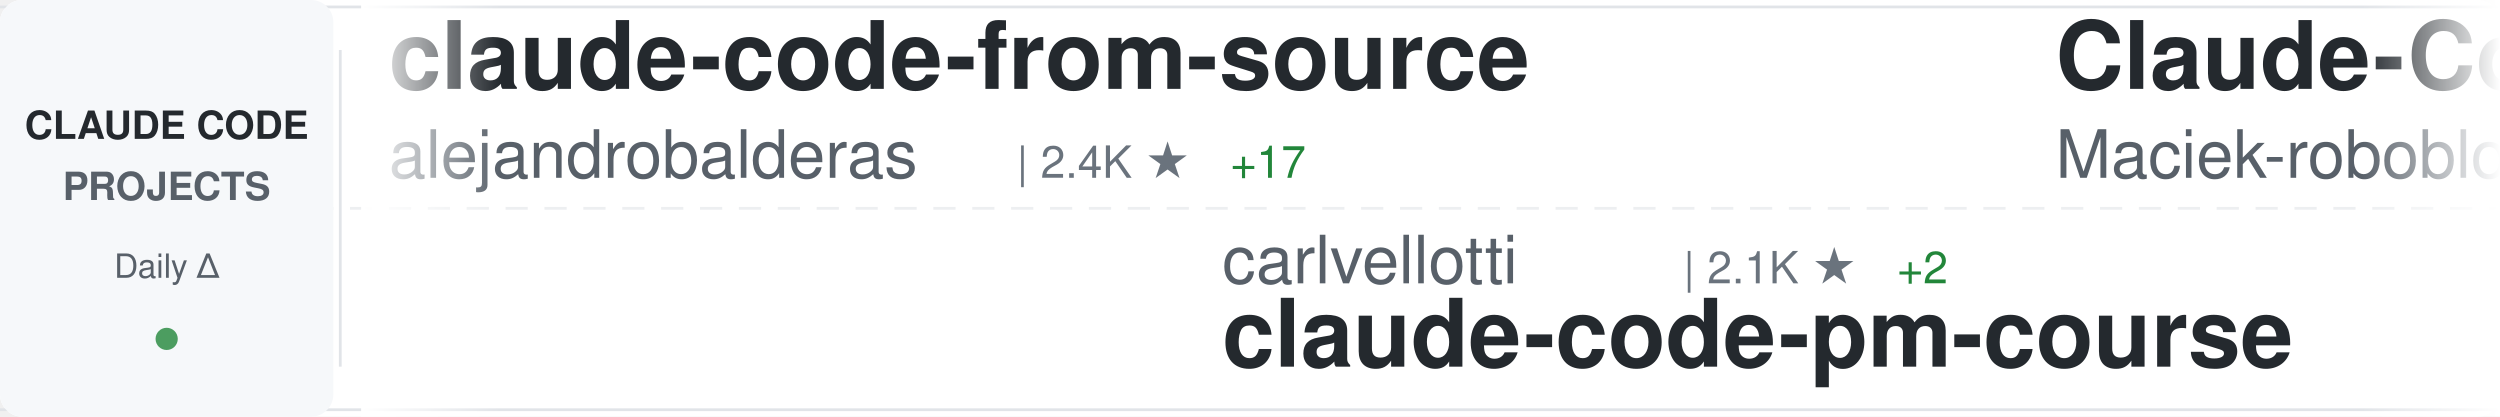
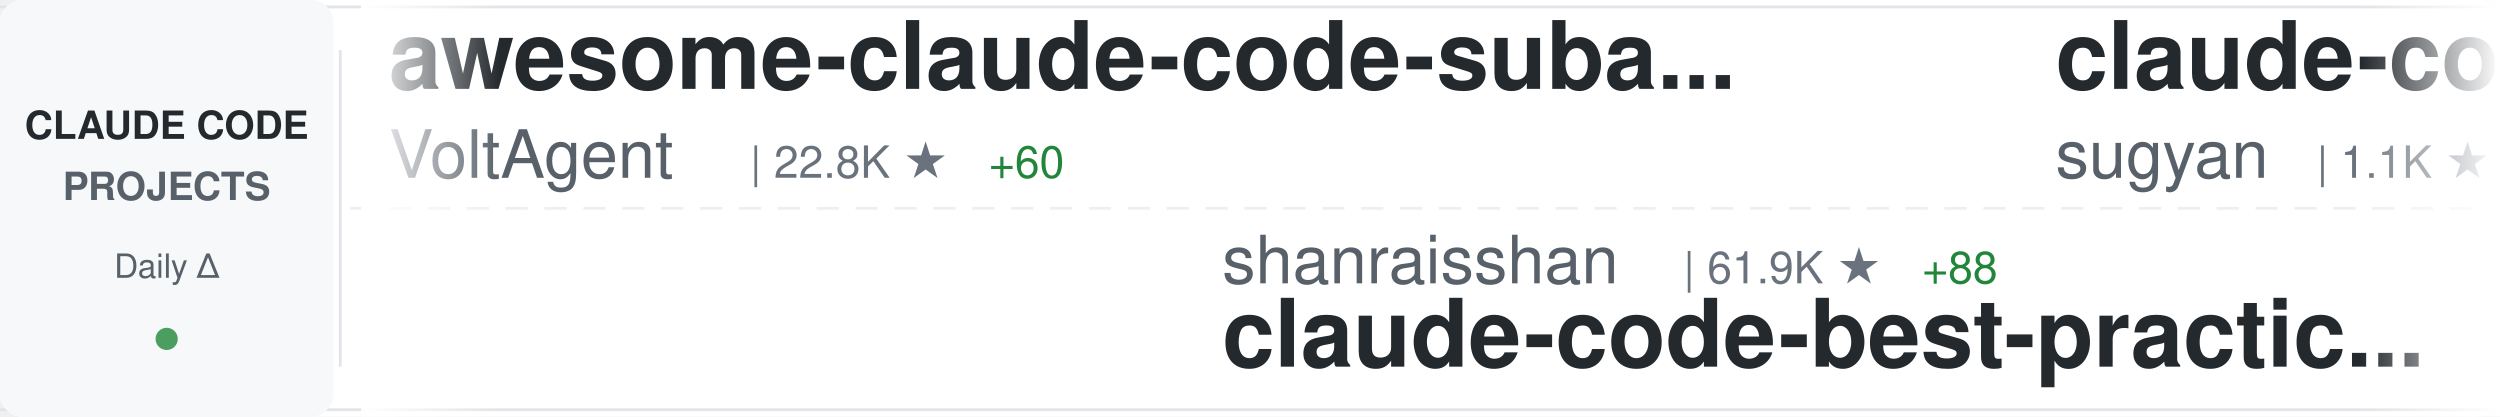
<svg xmlns="http://www.w3.org/2000/svg" width="900" height="150">
  <defs>
    <linearGradient id="awesomeLeftFade" x1="0%" y1="0%" x2="100%" y2="0%">
      <stop offset="0%" style="stop-color:#ffffff;stop-opacity:1" />
      <stop offset="100%" style="stop-color:#ffffff;stop-opacity:0" />
    </linearGradient>
    <linearGradient id="awesomeRightFade" x1="0%" y1="0%" x2="100%" y2="0%">
      <stop offset="0%" style="stop-color:#ffffff;stop-opacity:0" />
      <stop offset="100%" style="stop-color:#ffffff;stop-opacity:1" />
    </linearGradient>
  </defs>
  <rect width="900" height="150" fill="#ffffff" rx="8" />
  <rect x="0" y="2" width="900" height="1" fill="#e1e4e8" />
  <rect x="0" y="147" width="900" height="1" fill="#e1e4e8" />
  <line x1="0" y1="75" x2="900" y2="75" stroke="#e1e4e8" stroke-width="1" stroke-dasharray="8 6" opacity="0.6" />
  <rect x="0" y="0" width="120" height="150" fill="#f6f8fa" rx="8" />
  <text x="60" y="50" font-family="-apple-system, BlinkMacSystemFont, 'Segoe UI', Helvetica, Arial, sans-serif" font-size="14" font-weight="600" fill="#24292e" text-anchor="middle">CLAUDE CODE</text>
  <text x="60" y="72" font-family="-apple-system, BlinkMacSystemFont, 'Segoe UI', Helvetica, Arial, sans-serif" font-size="14" font-weight="600" fill="#586069" text-anchor="middle">PROJECTS</text>
  <text x="60" y="100" font-family="-apple-system, BlinkMacSystemFont, 'Segoe UI', Helvetica, Arial, sans-serif" font-size="12" font-weight="500" fill="#586069" text-anchor="middle">Daily Δ</text>
  <circle cx="60" cy="122" r="4" fill="#22863a" opacity="0.8" />
  <rect x="122" y="18" width="1" height="114" fill="#e1e4e8" />
  <clipPath id="awesomeTickerClip">
    <rect x="130" y="0" width="770" height="150" />
  </clipPath>
  <g clip-path="url(#awesomeTickerClip)">
    <g id="awesomeTickerItems">
      <animateTransform attributeName="transform" attributeType="XML" type="translate" from="0 0" to="-3000 0" dur="54s" repeatCount="indefinite" />
      <g transform="translate(0, 0)">
-         <text x="140" y="32" font-family="-apple-system, BlinkMacSystemFont, 'Segoe UI', Helvetica, Arial, sans-serif" font-size="34" font-weight="600" fill="#24292e">claude-code-from-source</text>
-         <text x="140" y="64" font-family="-apple-system, BlinkMacSystemFont, 'Segoe UI', Helvetica, Arial, sans-serif" font-size="24" font-weight="400" fill="#586069">alejandrobalderas</text>
-         <text x="366" y="64" font-family="-apple-system, BlinkMacSystemFont, 'Segoe UI', Helvetica, Arial, sans-serif" font-size="16" font-weight="500" fill="#6a737d">| 2.4K ★</text>
-         <text x="443" y="64" font-family="-apple-system, BlinkMacSystemFont, 'Segoe UI', Helvetica, Arial, sans-serif" font-size="16" font-weight="500" fill="#22863a"> +17</text>
+         <text x="140" y="32" font-family="-apple-system, BlinkMacSystemFont, 'Segoe UI', Helvetica, Arial, sans-serif" font-size="34" font-weight="600" fill="#24292e">awesome-claude-code-suba...</text>
+         <text x="140" y="64" font-family="-apple-system, BlinkMacSystemFont, 'Segoe UI', Helvetica, Arial, sans-serif" font-size="24" font-weight="400" fill="#586069">VoltAgent</text>
+         <text x="270" y="64" font-family="-apple-system, BlinkMacSystemFont, 'Segoe UI', Helvetica, Arial, sans-serif" font-size="16" font-weight="500" fill="#6a737d">| 22.8K ★</text>
+         <text x="356" y="64" font-family="-apple-system, BlinkMacSystemFont, 'Segoe UI', Helvetica, Arial, sans-serif" font-size="16" font-weight="500" fill="#22863a"> +60</text>
      </g>
      <g transform="translate(300, 0)">
-         <text x="140" y="102" font-family="-apple-system, BlinkMacSystemFont, 'Segoe UI', Helvetica, Arial, sans-serif" font-size="24" font-weight="400" fill="#586069">carlvellotti</text>
-         <text x="306" y="102" font-family="-apple-system, BlinkMacSystemFont, 'Segoe UI', Helvetica, Arial, sans-serif" font-size="16" font-weight="500" fill="#6a737d">| 2.1K ★</text>
-         <text x="383" y="102" font-family="-apple-system, BlinkMacSystemFont, 'Segoe UI', Helvetica, Arial, sans-serif" font-size="16" font-weight="500" fill="#22863a"> +2</text>
-         <text x="140" y="132" font-family="-apple-system, BlinkMacSystemFont, 'Segoe UI', Helvetica, Arial, sans-serif" font-size="34" font-weight="600" fill="#24292e">claude-code-pm-course</text>
+         <text x="140" y="102" font-family="-apple-system, BlinkMacSystemFont, 'Segoe UI', Helvetica, Arial, sans-serif" font-size="24" font-weight="400" fill="#586069">shanraisshan</text>
+         <text x="306" y="102" font-family="-apple-system, BlinkMacSystemFont, 'Segoe UI', Helvetica, Arial, sans-serif" font-size="16" font-weight="500" fill="#6a737d">| 61.9K ★</text>
+         <text x="392" y="102" font-family="-apple-system, BlinkMacSystemFont, 'Segoe UI', Helvetica, Arial, sans-serif" font-size="16" font-weight="500" fill="#22863a"> +88</text>
+         <text x="140" y="132" font-family="-apple-system, BlinkMacSystemFont, 'Segoe UI', Helvetica, Arial, sans-serif" font-size="34" font-weight="600" fill="#24292e">claude-code-best-practic...</text>
      </g>
      <g transform="translate(600, 0)">
-         <text x="140" y="32" font-family="-apple-system, BlinkMacSystemFont, 'Segoe UI', Helvetica, Arial, sans-serif" font-size="34" font-weight="600" fill="#24292e">Claude-Code-Usage-Monito...</text>
-         <text x="140" y="64" font-family="-apple-system, BlinkMacSystemFont, 'Segoe UI', Helvetica, Arial, sans-serif" font-size="24" font-weight="400" fill="#586069">Maciek-roboblog</text>
-         <text x="342" y="64" font-family="-apple-system, BlinkMacSystemFont, 'Segoe UI', Helvetica, Arial, sans-serif" font-size="16" font-weight="500" fill="#6a737d">| 8.4K ★</text>
-         <text x="419" y="64" font-family="-apple-system, BlinkMacSystemFont, 'Segoe UI', Helvetica, Arial, sans-serif" font-size="16" font-weight="500" fill="#22863a"> +23</text>
+         <text x="140" y="32" font-family="-apple-system, BlinkMacSystemFont, 'Segoe UI', Helvetica, Arial, sans-serif" font-size="34" font-weight="600" fill="#24292e">claude-code-webui</text>
+         <text x="140" y="64" font-family="-apple-system, BlinkMacSystemFont, 'Segoe UI', Helvetica, Arial, sans-serif" font-size="24" font-weight="400" fill="#586069">sugyan</text>
+         <text x="234" y="64" font-family="-apple-system, BlinkMacSystemFont, 'Segoe UI', Helvetica, Arial, sans-serif" font-size="16" font-weight="500" fill="#6a737d">| 1.1K ★</text>
      </g>
      <g transform="translate(900, 0)">
-         <text x="140" y="102" font-family="-apple-system, BlinkMacSystemFont, 'Segoe UI', Helvetica, Arial, sans-serif" font-size="24" font-weight="400" fill="#586069">Alishahryar1</text>
-         <text x="306" y="102" font-family="-apple-system, BlinkMacSystemFont, 'Segoe UI', Helvetica, Arial, sans-serif" font-size="16" font-weight="500" fill="#6a737d">| 38.3K ★</text>
-         <text x="392" y="102" font-family="-apple-system, BlinkMacSystemFont, 'Segoe UI', Helvetica, Arial, sans-serif" font-size="16" font-weight="500" fill="#22863a"> +267</text>
-         <text x="140" y="132" font-family="-apple-system, BlinkMacSystemFont, 'Segoe UI', Helvetica, Arial, sans-serif" font-size="34" font-weight="600" fill="#24292e">free-claude-code</text>
+         <text x="140" y="102" font-family="-apple-system, BlinkMacSystemFont, 'Segoe UI', Helvetica, Arial, sans-serif" font-size="24" font-weight="400" fill="#586069">777genius</text>
+         <text x="270" y="102" font-family="-apple-system, BlinkMacSystemFont, 'Segoe UI', Helvetica, Arial, sans-serif" font-size="16" font-weight="500" fill="#6a737d">| 918 ★</text>
+         <text x="140" y="132" font-family="-apple-system, BlinkMacSystemFont, 'Segoe UI', Helvetica, Arial, sans-serif" font-size="34" font-weight="600" fill="#24292e">claude-code-source-code</text>
      </g>
      <g transform="translate(1200, 0)">
-         <text x="140" y="32" font-family="-apple-system, BlinkMacSystemFont, 'Segoe UI', Helvetica, Arial, sans-serif" font-size="34" font-weight="600" fill="#24292e">claude-code-best-practic...</text>
-         <text x="140" y="64" font-family="-apple-system, BlinkMacSystemFont, 'Segoe UI', Helvetica, Arial, sans-serif" font-size="24" font-weight="400" fill="#586069">shanraisshan</text>
-         <text x="306" y="64" font-family="-apple-system, BlinkMacSystemFont, 'Segoe UI', Helvetica, Arial, sans-serif" font-size="16" font-weight="500" fill="#6a737d">| 61.9K ★</text>
-         <text x="392" y="64" font-family="-apple-system, BlinkMacSystemFont, 'Segoe UI', Helvetica, Arial, sans-serif" font-size="16" font-weight="500" fill="#22863a"> +105</text>
+         <text x="140" y="32" font-family="-apple-system, BlinkMacSystemFont, 'Segoe UI', Helvetica, Arial, sans-serif" font-size="34" font-weight="600" fill="#24292e">claude-code-local</text>
+         <text x="140" y="64" font-family="-apple-system, BlinkMacSystemFont, 'Segoe UI', Helvetica, Arial, sans-serif" font-size="24" font-weight="400" fill="#586069">nicedreamzapp</text>
+         <text x="318" y="64" font-family="-apple-system, BlinkMacSystemFont, 'Segoe UI', Helvetica, Arial, sans-serif" font-size="16" font-weight="500" fill="#6a737d">| 2.9K ★</text>
+         <text x="395" y="64" font-family="-apple-system, BlinkMacSystemFont, 'Segoe UI', Helvetica, Arial, sans-serif" font-size="16" font-weight="500" fill="#22863a"> +6</text>
      </g>
      <g transform="translate(1500, 0)">
-         <text x="140" y="102" font-family="-apple-system, BlinkMacSystemFont, 'Segoe UI', Helvetica, Arial, sans-serif" font-size="24" font-weight="400" fill="#586069">pedrohcgs</text>
-         <text x="270" y="102" font-family="-apple-system, BlinkMacSystemFont, 'Segoe UI', Helvetica, Arial, sans-serif" font-size="16" font-weight="500" fill="#6a737d">| 1.3K ★</text>
-         <text x="347" y="102" font-family="-apple-system, BlinkMacSystemFont, 'Segoe UI', Helvetica, Arial, sans-serif" font-size="16" font-weight="500" fill="#22863a"> +7</text>
-         <text x="140" y="132" font-family="-apple-system, BlinkMacSystemFont, 'Segoe UI', Helvetica, Arial, sans-serif" font-size="34" font-weight="600" fill="#24292e">claude-code-my-workflow</text>
+         <text x="140" y="102" font-family="-apple-system, BlinkMacSystemFont, 'Segoe UI', Helvetica, Arial, sans-serif" font-size="24" font-weight="400" fill="#586069">frankbria</text>
+         <text x="270" y="102" font-family="-apple-system, BlinkMacSystemFont, 'Segoe UI', Helvetica, Arial, sans-serif" font-size="16" font-weight="500" fill="#6a737d">| 9.5K ★</text>
+         <text x="347" y="102" font-family="-apple-system, BlinkMacSystemFont, 'Segoe UI', Helvetica, Arial, sans-serif" font-size="16" font-weight="500" fill="#22863a"> +3</text>
+         <text x="140" y="132" font-family="-apple-system, BlinkMacSystemFont, 'Segoe UI', Helvetica, Arial, sans-serif" font-size="34" font-weight="600" fill="#24292e">ralph-claude-code</text>
      </g>
      <g transform="translate(1800, 0)">
-         <text x="140" y="32" font-family="-apple-system, BlinkMacSystemFont, 'Segoe UI', Helvetica, Arial, sans-serif" font-size="34" font-weight="600" fill="#24292e">claude-code-system-promp...</text>
-         <text x="140" y="64" font-family="-apple-system, BlinkMacSystemFont, 'Segoe UI', Helvetica, Arial, sans-serif" font-size="24" font-weight="400" fill="#586069">Piebald-AI</text>
-         <text x="282" y="64" font-family="-apple-system, BlinkMacSystemFont, 'Segoe UI', Helvetica, Arial, sans-serif" font-size="16" font-weight="500" fill="#6a737d">| 11.5K ★</text>
-         <text x="368" y="64" font-family="-apple-system, BlinkMacSystemFont, 'Segoe UI', Helvetica, Arial, sans-serif" font-size="16" font-weight="500" fill="#22863a"> +15</text>
+         <text x="140" y="32" font-family="-apple-system, BlinkMacSystemFont, 'Segoe UI', Helvetica, Arial, sans-serif" font-size="34" font-weight="600" fill="#24292e">arcads-claude-code</text>
+         <text x="140" y="64" font-family="-apple-system, BlinkMacSystemFont, 'Segoe UI', Helvetica, Arial, sans-serif" font-size="24" font-weight="400" fill="#586069">krusemediallc</text>
+         <text x="318" y="64" font-family="-apple-system, BlinkMacSystemFont, 'Segoe UI', Helvetica, Arial, sans-serif" font-size="16" font-weight="500" fill="#6a737d">| 945 ★</text>
+         <text x="386" y="64" font-family="-apple-system, BlinkMacSystemFont, 'Segoe UI', Helvetica, Arial, sans-serif" font-size="16" font-weight="500" fill="#22863a"> +4</text>
      </g>
      <g transform="translate(2100, 0)">
-         <text x="140" y="102" font-family="-apple-system, BlinkMacSystemFont, 'Segoe UI', Helvetica, Arial, sans-serif" font-size="24" font-weight="400" fill="#586069">https-deeplearning-ai</text>
-         <text x="414" y="102" font-family="-apple-system, BlinkMacSystemFont, 'Segoe UI', Helvetica, Arial, sans-serif" font-size="16" font-weight="500" fill="#6a737d">| 533 ★</text>
-         <text x="140" y="132" font-family="-apple-system, BlinkMacSystemFont, 'Segoe UI', Helvetica, Arial, sans-serif" font-size="34" font-weight="600" fill="#24292e">sc-claude-code-files</text>
+         <text x="140" y="102" font-family="-apple-system, BlinkMacSystemFont, 'Segoe UI', Helvetica, Arial, sans-serif" font-size="24" font-weight="400" fill="#586069">alirezarezvani</text>
+         <text x="330" y="102" font-family="-apple-system, BlinkMacSystemFont, 'Segoe UI', Helvetica, Arial, sans-serif" font-size="16" font-weight="500" fill="#6a737d">| 19.8K ★</text>
+         <text x="416" y="102" font-family="-apple-system, BlinkMacSystemFont, 'Segoe UI', Helvetica, Arial, sans-serif" font-size="16" font-weight="500" fill="#22863a"> +131</text>
+         <text x="140" y="132" font-family="-apple-system, BlinkMacSystemFont, 'Segoe UI', Helvetica, Arial, sans-serif" font-size="34" font-weight="600" fill="#24292e">claude-skills</text>
      </g>
      <g transform="translate(2400, 0)">
-         <text x="140" y="32" font-family="-apple-system, BlinkMacSystemFont, 'Segoe UI', Helvetica, Arial, sans-serif" font-size="34" font-weight="600" fill="#24292e">claude-code-sourcemap</text>
-         <text x="140" y="64" font-family="-apple-system, BlinkMacSystemFont, 'Segoe UI', Helvetica, Arial, sans-serif" font-size="24" font-weight="400" fill="#586069">ChinaSiro</text>
-         <text x="270" y="64" font-family="-apple-system, BlinkMacSystemFont, 'Segoe UI', Helvetica, Arial, sans-serif" font-size="16" font-weight="500" fill="#6a737d">| 9.5K ★</text>
-         <text x="347" y="64" font-family="-apple-system, BlinkMacSystemFont, 'Segoe UI', Helvetica, Arial, sans-serif" font-size="16" font-weight="500" fill="#22863a"> +3</text>
+         <text x="140" y="32" font-family="-apple-system, BlinkMacSystemFont, 'Segoe UI', Helvetica, Arial, sans-serif" font-size="34" font-weight="600" fill="#24292e">Claude-Code</text>
+         <text x="140" y="64" font-family="-apple-system, BlinkMacSystemFont, 'Segoe UI', Helvetica, Arial, sans-serif" font-size="24" font-weight="400" fill="#586069">KPR111</text>
+         <text x="234" y="64" font-family="-apple-system, BlinkMacSystemFont, 'Segoe UI', Helvetica, Arial, sans-serif" font-size="16" font-weight="500" fill="#6a737d">| 18 ★</text>
      </g>
      <g transform="translate(2700, 0)">
-         <text x="140" y="102" font-family="-apple-system, BlinkMacSystemFont, 'Segoe UI', Helvetica, Arial, sans-serif" font-size="24" font-weight="400" fill="#586069">Windy3f3f3f3f</text>
-         <text x="318" y="102" font-family="-apple-system, BlinkMacSystemFont, 'Segoe UI', Helvetica, Arial, sans-serif" font-size="16" font-weight="500" fill="#6a737d">| 2.9K ★</text>
-         <text x="395" y="102" font-family="-apple-system, BlinkMacSystemFont, 'Segoe UI', Helvetica, Arial, sans-serif" font-size="16" font-weight="500" fill="#22863a"> +18</text>
-         <text x="140" y="132" font-family="-apple-system, BlinkMacSystemFont, 'Segoe UI', Helvetica, Arial, sans-serif" font-size="34" font-weight="600" fill="#24292e">how-claude-code-works</text>
+         <text x="140" y="102" font-family="-apple-system, BlinkMacSystemFont, 'Segoe UI', Helvetica, Arial, sans-serif" font-size="24" font-weight="400" fill="#586069">luyao618</text>
+         <text x="258" y="102" font-family="-apple-system, BlinkMacSystemFont, 'Segoe UI', Helvetica, Arial, sans-serif" font-size="16" font-weight="500" fill="#6a737d">| 1.6K ★</text>
+         <text x="335" y="102" font-family="-apple-system, BlinkMacSystemFont, 'Segoe UI', Helvetica, Arial, sans-serif" font-size="16" font-weight="500" fill="#22863a"> +4</text>
+         <text x="140" y="132" font-family="-apple-system, BlinkMacSystemFont, 'Segoe UI', Helvetica, Arial, sans-serif" font-size="34" font-weight="600" fill="#24292e">Claude-Code-Source-Study</text>
      </g>
      <g transform="translate(3000, 0)">
-         <text x="140" y="32" font-family="-apple-system, BlinkMacSystemFont, 'Segoe UI', Helvetica, Arial, sans-serif" font-size="34" font-weight="600" fill="#24292e">claude-code-from-source</text>
-         <text x="140" y="64" font-family="-apple-system, BlinkMacSystemFont, 'Segoe UI', Helvetica, Arial, sans-serif" font-size="24" font-weight="400" fill="#586069">alejandrobalderas</text>
-         <text x="366" y="64" font-family="-apple-system, BlinkMacSystemFont, 'Segoe UI', Helvetica, Arial, sans-serif" font-size="16" font-weight="500" fill="#6a737d">| 2.4K ★</text>
-         <text x="443" y="64" font-family="-apple-system, BlinkMacSystemFont, 'Segoe UI', Helvetica, Arial, sans-serif" font-size="16" font-weight="500" fill="#22863a"> +17</text>
+         <text x="140" y="32" font-family="-apple-system, BlinkMacSystemFont, 'Segoe UI', Helvetica, Arial, sans-serif" font-size="34" font-weight="600" fill="#24292e">awesome-claude-code-suba...</text>
+         <text x="140" y="64" font-family="-apple-system, BlinkMacSystemFont, 'Segoe UI', Helvetica, Arial, sans-serif" font-size="24" font-weight="400" fill="#586069">VoltAgent</text>
+         <text x="270" y="64" font-family="-apple-system, BlinkMacSystemFont, 'Segoe UI', Helvetica, Arial, sans-serif" font-size="16" font-weight="500" fill="#6a737d">| 22.8K ★</text>
+         <text x="356" y="64" font-family="-apple-system, BlinkMacSystemFont, 'Segoe UI', Helvetica, Arial, sans-serif" font-size="16" font-weight="500" fill="#22863a"> +60</text>
      </g>
      <g transform="translate(3300, 0)">
-         <text x="140" y="102" font-family="-apple-system, BlinkMacSystemFont, 'Segoe UI', Helvetica, Arial, sans-serif" font-size="24" font-weight="400" fill="#586069">carlvellotti</text>
-         <text x="306" y="102" font-family="-apple-system, BlinkMacSystemFont, 'Segoe UI', Helvetica, Arial, sans-serif" font-size="16" font-weight="500" fill="#6a737d">| 2.1K ★</text>
-         <text x="383" y="102" font-family="-apple-system, BlinkMacSystemFont, 'Segoe UI', Helvetica, Arial, sans-serif" font-size="16" font-weight="500" fill="#22863a"> +2</text>
-         <text x="140" y="132" font-family="-apple-system, BlinkMacSystemFont, 'Segoe UI', Helvetica, Arial, sans-serif" font-size="34" font-weight="600" fill="#24292e">claude-code-pm-course</text>
+         <text x="140" y="102" font-family="-apple-system, BlinkMacSystemFont, 'Segoe UI', Helvetica, Arial, sans-serif" font-size="24" font-weight="400" fill="#586069">shanraisshan</text>
+         <text x="306" y="102" font-family="-apple-system, BlinkMacSystemFont, 'Segoe UI', Helvetica, Arial, sans-serif" font-size="16" font-weight="500" fill="#6a737d">| 61.9K ★</text>
+         <text x="392" y="102" font-family="-apple-system, BlinkMacSystemFont, 'Segoe UI', Helvetica, Arial, sans-serif" font-size="16" font-weight="500" fill="#22863a"> +88</text>
+         <text x="140" y="132" font-family="-apple-system, BlinkMacSystemFont, 'Segoe UI', Helvetica, Arial, sans-serif" font-size="34" font-weight="600" fill="#24292e">claude-code-best-practic...</text>
      </g>
      <g transform="translate(3600, 0)">
-         <text x="140" y="32" font-family="-apple-system, BlinkMacSystemFont, 'Segoe UI', Helvetica, Arial, sans-serif" font-size="34" font-weight="600" fill="#24292e">Claude-Code-Usage-Monito...</text>
-         <text x="140" y="64" font-family="-apple-system, BlinkMacSystemFont, 'Segoe UI', Helvetica, Arial, sans-serif" font-size="24" font-weight="400" fill="#586069">Maciek-roboblog</text>
-         <text x="342" y="64" font-family="-apple-system, BlinkMacSystemFont, 'Segoe UI', Helvetica, Arial, sans-serif" font-size="16" font-weight="500" fill="#6a737d">| 8.4K ★</text>
-         <text x="419" y="64" font-family="-apple-system, BlinkMacSystemFont, 'Segoe UI', Helvetica, Arial, sans-serif" font-size="16" font-weight="500" fill="#22863a"> +23</text>
+         <text x="140" y="32" font-family="-apple-system, BlinkMacSystemFont, 'Segoe UI', Helvetica, Arial, sans-serif" font-size="34" font-weight="600" fill="#24292e">claude-code-webui</text>
+         <text x="140" y="64" font-family="-apple-system, BlinkMacSystemFont, 'Segoe UI', Helvetica, Arial, sans-serif" font-size="24" font-weight="400" fill="#586069">sugyan</text>
+         <text x="234" y="64" font-family="-apple-system, BlinkMacSystemFont, 'Segoe UI', Helvetica, Arial, sans-serif" font-size="16" font-weight="500" fill="#6a737d">| 1.1K ★</text>
      </g>
      <g transform="translate(3900, 0)">
-         <text x="140" y="102" font-family="-apple-system, BlinkMacSystemFont, 'Segoe UI', Helvetica, Arial, sans-serif" font-size="24" font-weight="400" fill="#586069">Alishahryar1</text>
-         <text x="306" y="102" font-family="-apple-system, BlinkMacSystemFont, 'Segoe UI', Helvetica, Arial, sans-serif" font-size="16" font-weight="500" fill="#6a737d">| 38.3K ★</text>
-         <text x="392" y="102" font-family="-apple-system, BlinkMacSystemFont, 'Segoe UI', Helvetica, Arial, sans-serif" font-size="16" font-weight="500" fill="#22863a"> +267</text>
-         <text x="140" y="132" font-family="-apple-system, BlinkMacSystemFont, 'Segoe UI', Helvetica, Arial, sans-serif" font-size="34" font-weight="600" fill="#24292e">free-claude-code</text>
+         <text x="140" y="102" font-family="-apple-system, BlinkMacSystemFont, 'Segoe UI', Helvetica, Arial, sans-serif" font-size="24" font-weight="400" fill="#586069">777genius</text>
+         <text x="270" y="102" font-family="-apple-system, BlinkMacSystemFont, 'Segoe UI', Helvetica, Arial, sans-serif" font-size="16" font-weight="500" fill="#6a737d">| 918 ★</text>
+         <text x="140" y="132" font-family="-apple-system, BlinkMacSystemFont, 'Segoe UI', Helvetica, Arial, sans-serif" font-size="34" font-weight="600" fill="#24292e">claude-code-source-code</text>
      </g>
    </g>
  </g>
  <rect x="130" y="0" width="50" height="150" fill="url(#awesomeLeftFade)" />
  <rect x="850" y="0" width="50" height="150" fill="url(#awesomeRightFade)" />
</svg>
